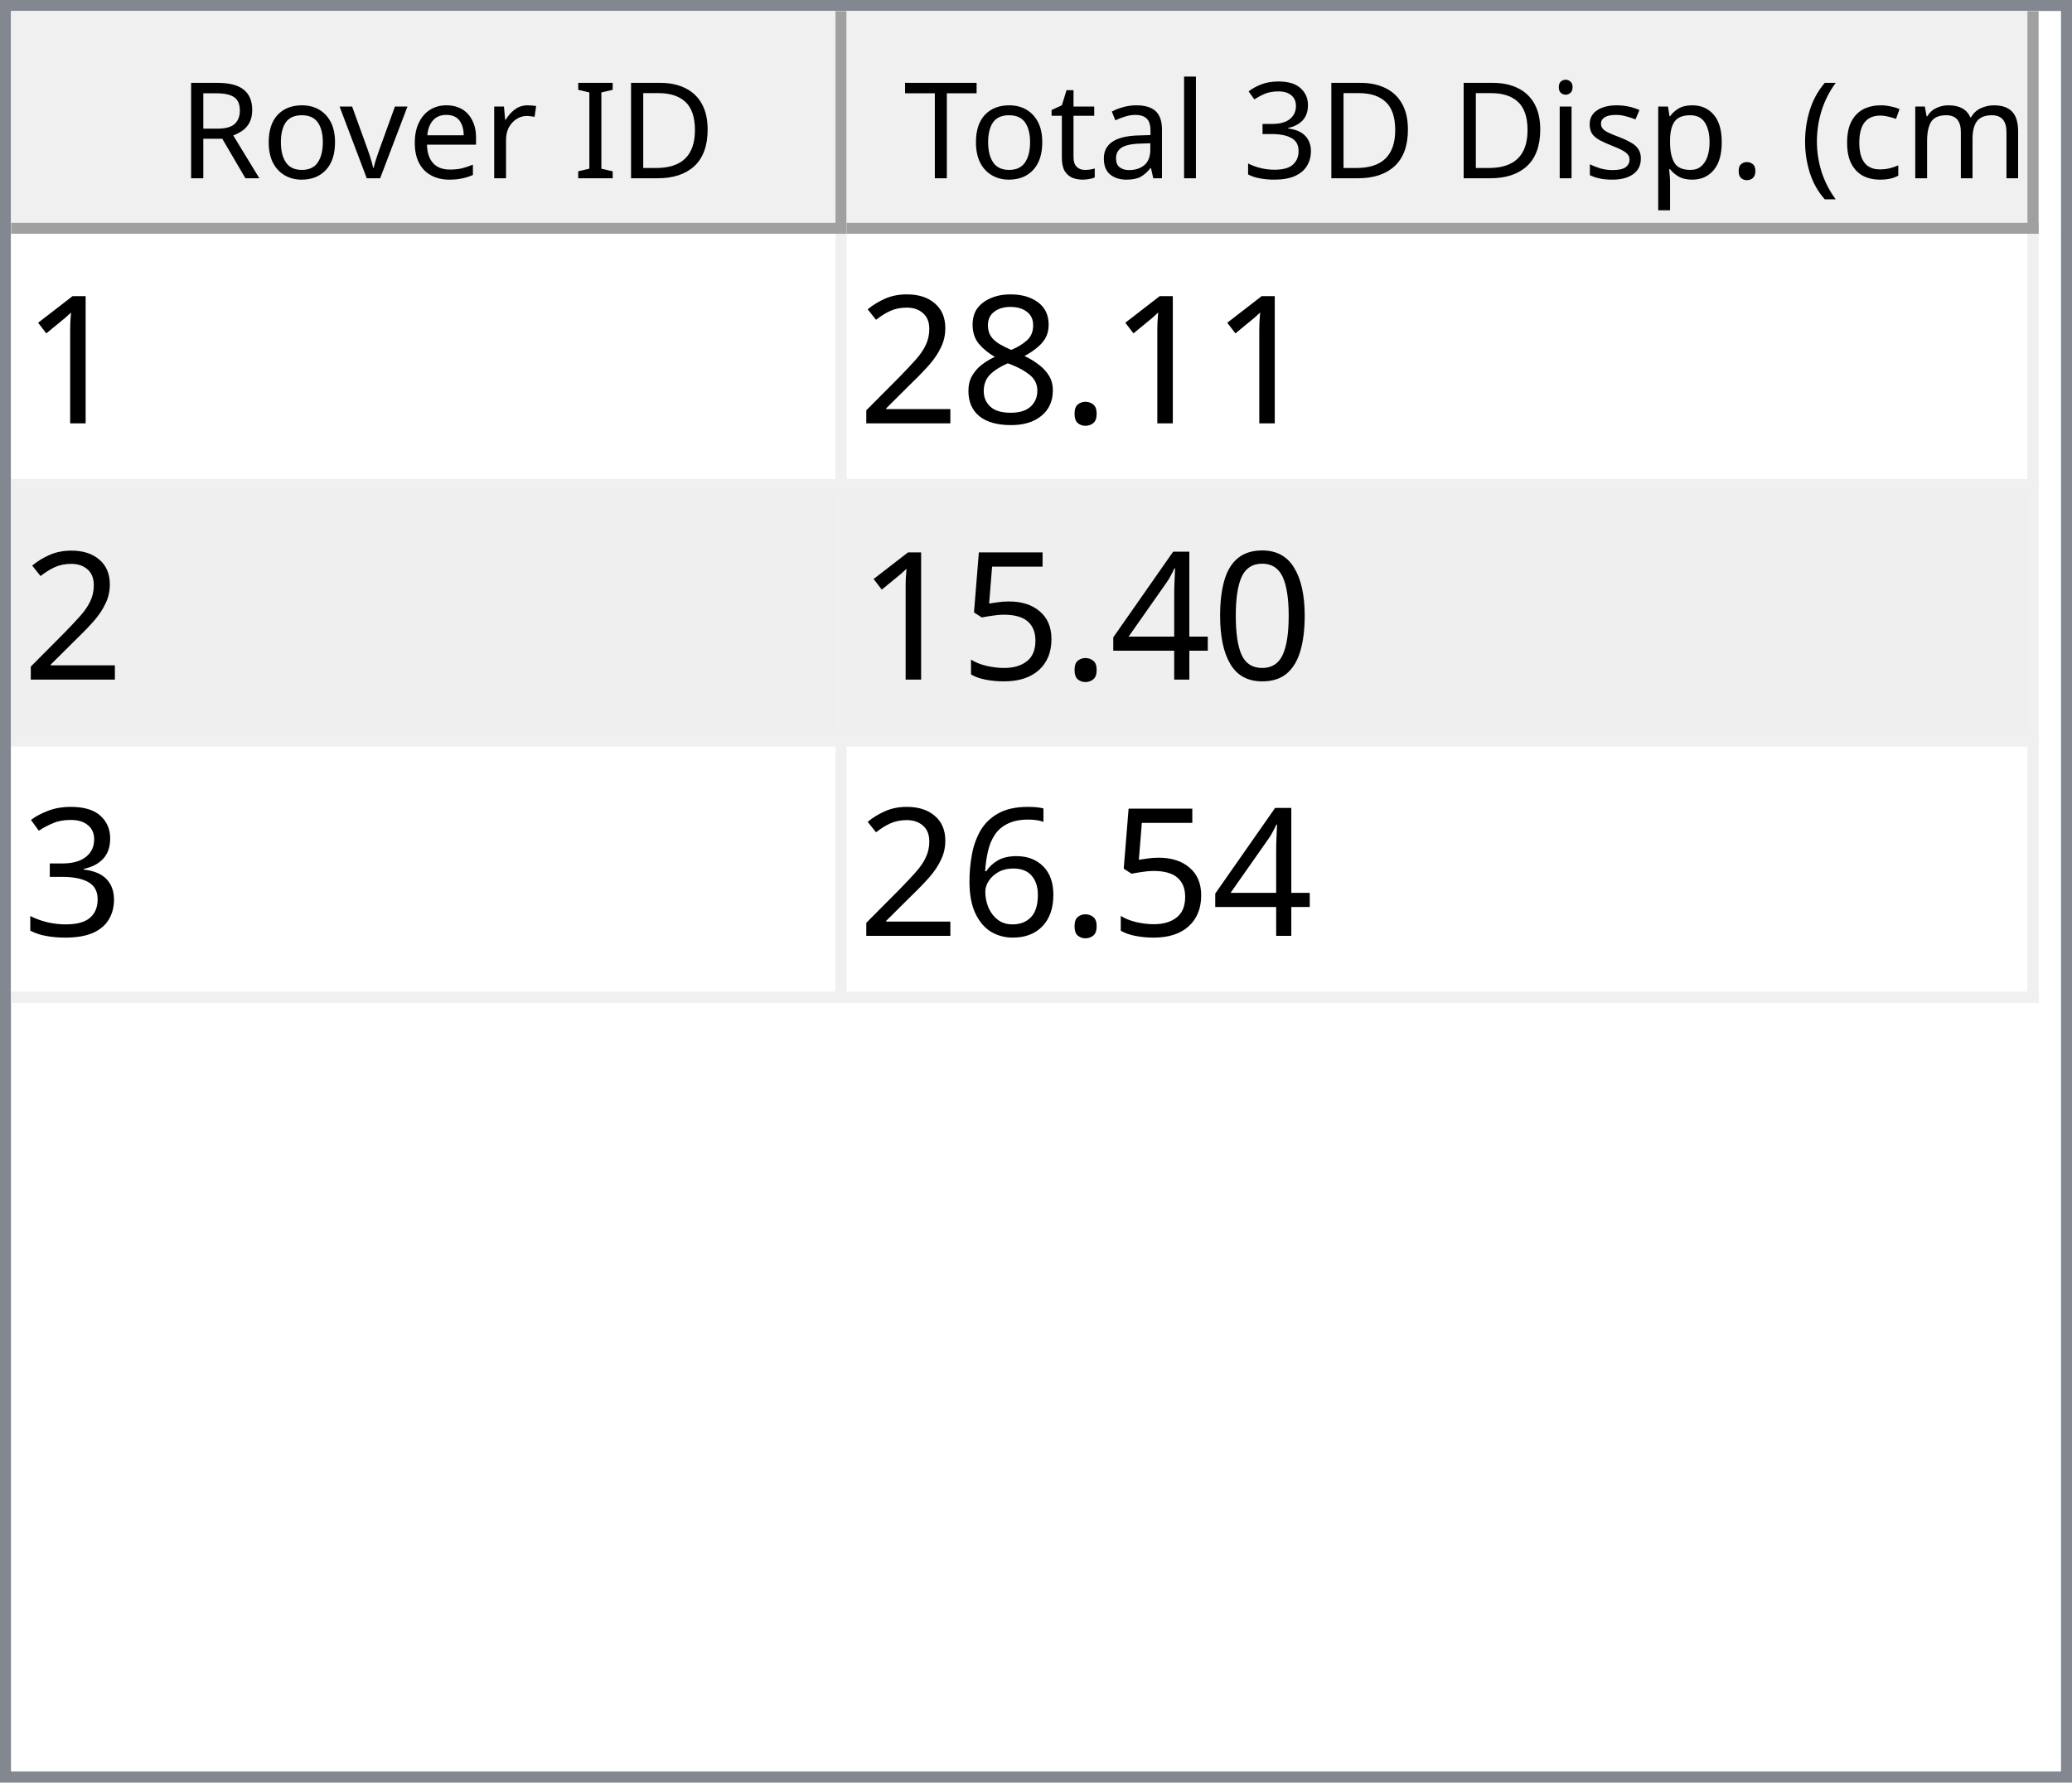
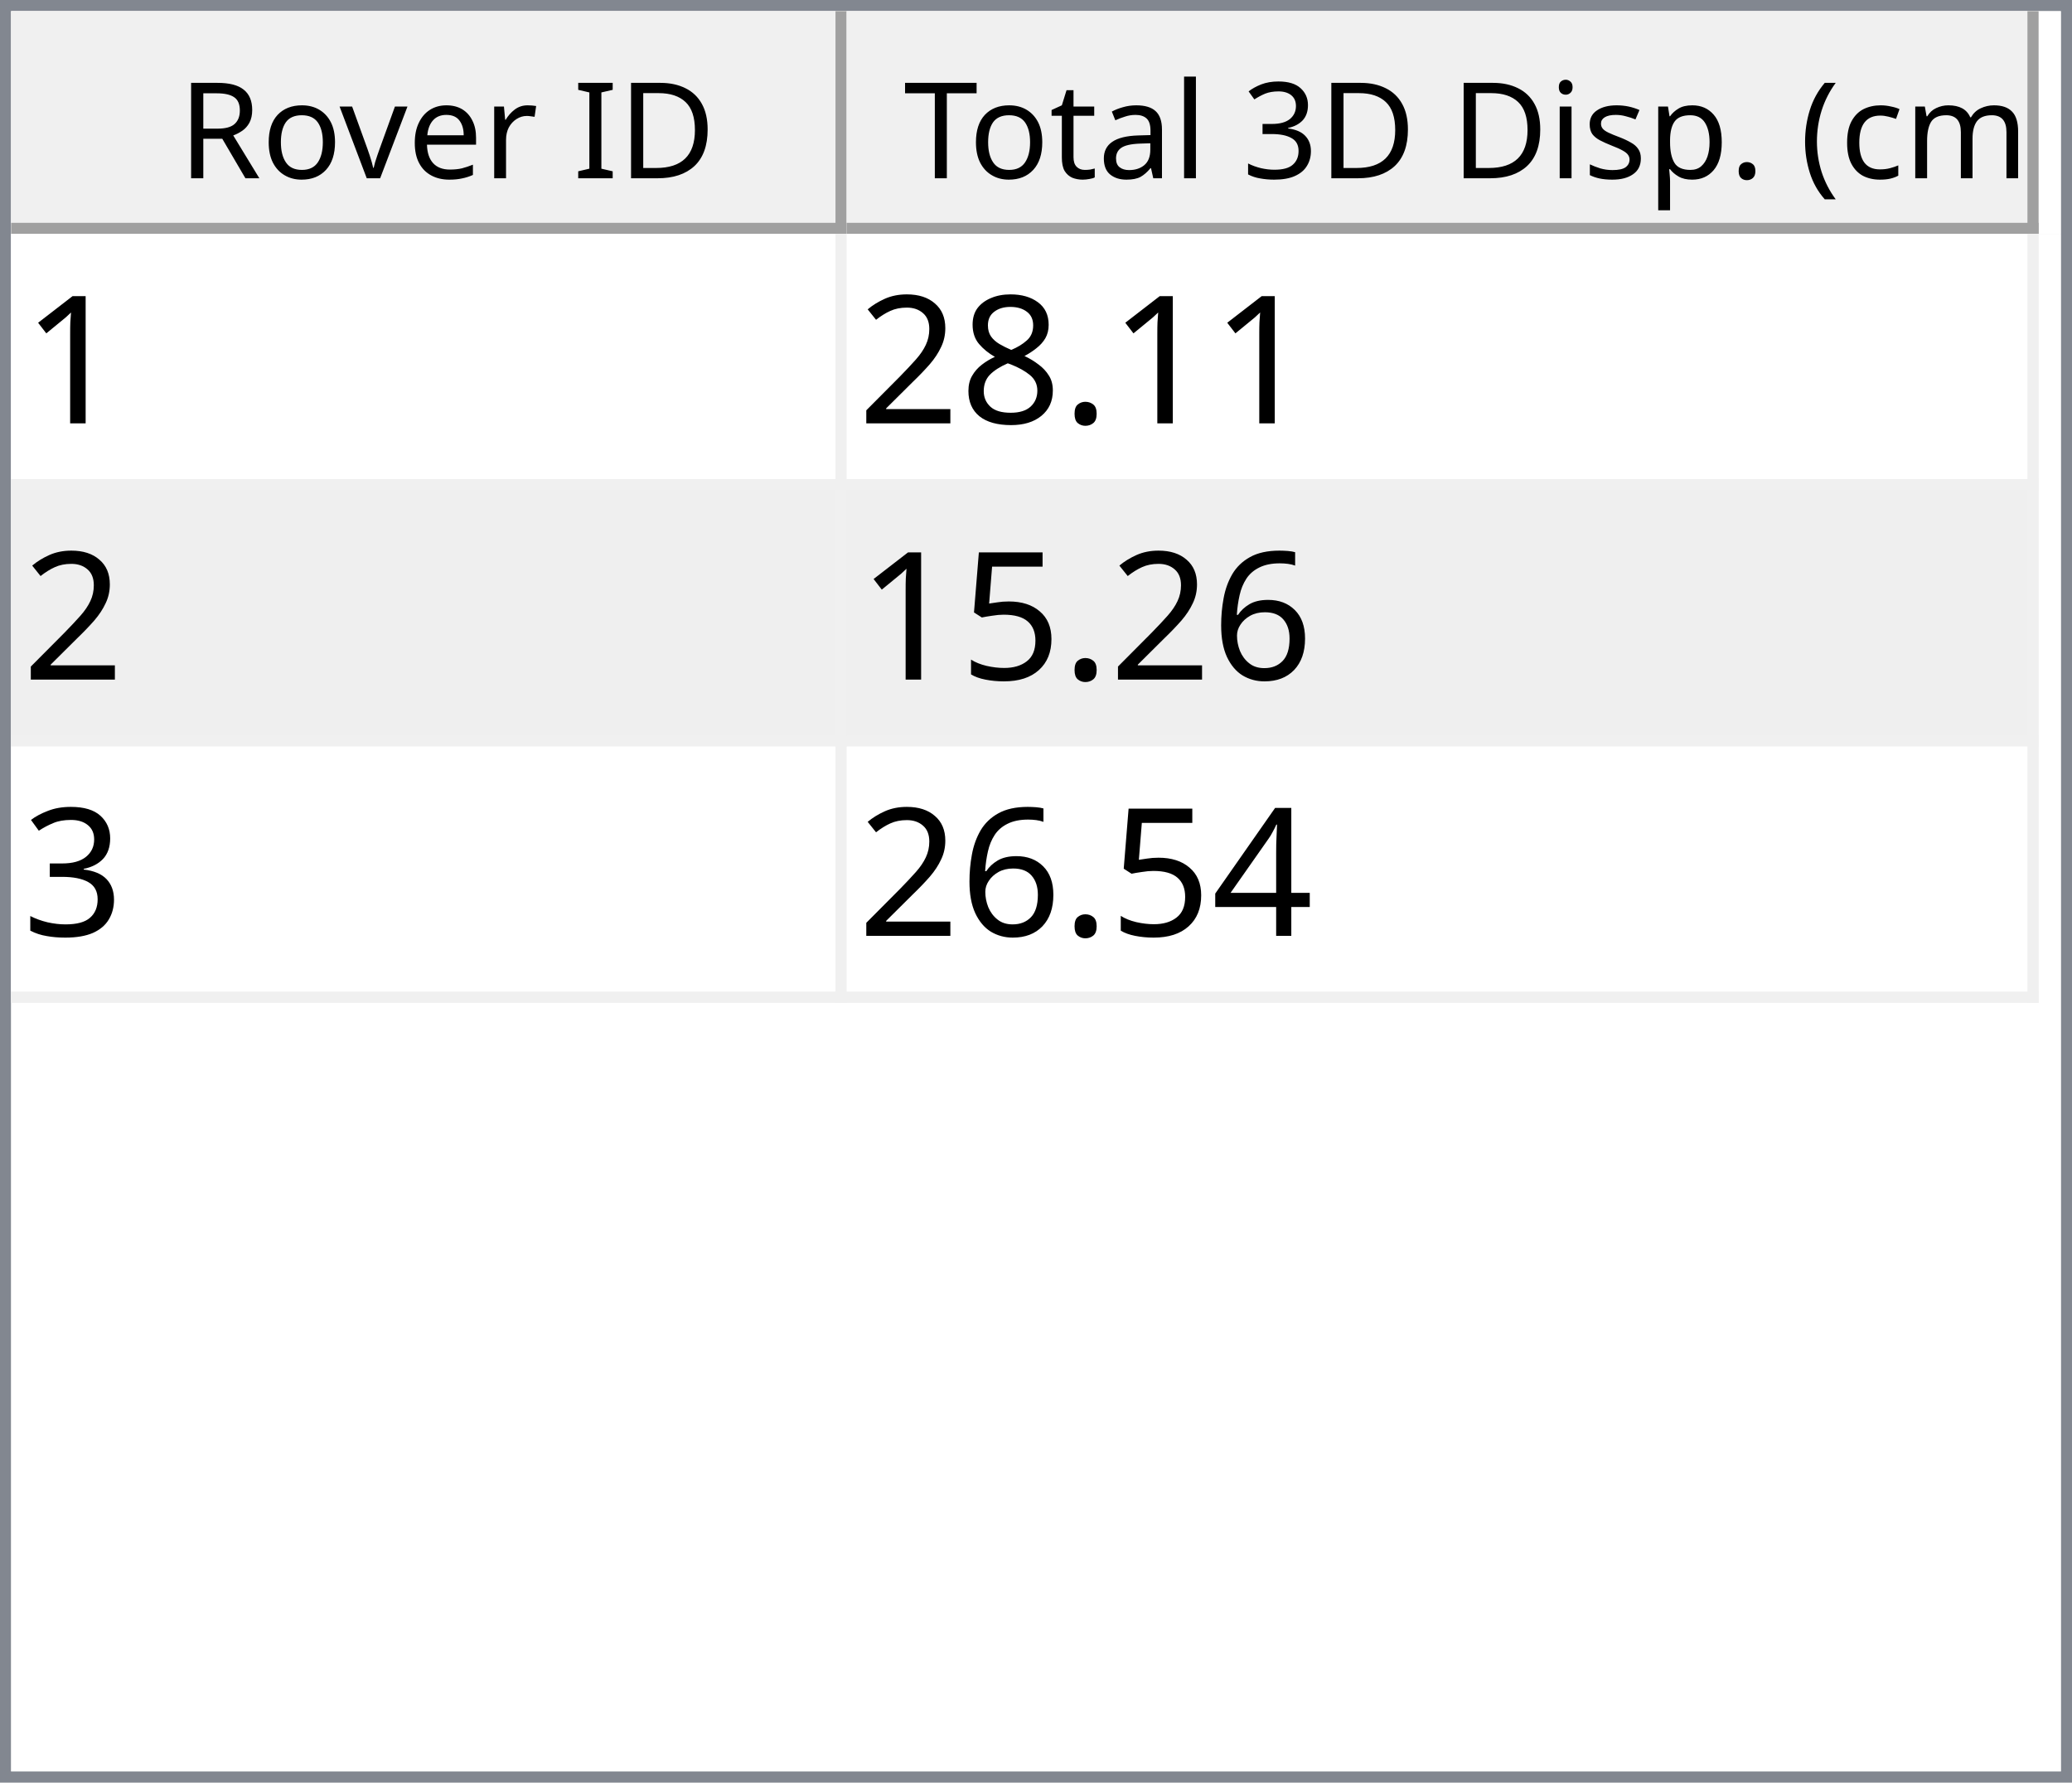
<svg xmlns="http://www.w3.org/2000/svg" style="fill-opacity:1; color-rendering:auto; color-interpolation:auto; text-rendering:auto; stroke:black; stroke-linecap:square; stroke-miterlimit:10; shape-rendering:auto; stroke-opacity:1; fill:black; stroke-dasharray:none; font-weight:normal; stroke-width:1; font-family:'Dialog'; font-style:normal; stroke-linejoin:miter; font-size:12px; stroke-dashoffset:0; image-rendering:auto;" width="186" height="160">
  <defs id="genericDefs" />
  <g>
    <defs id="defs1">
      <clipPath clipPathUnits="userSpaceOnUse" id="clipPath1">
        <path d="M0 0 L186 0 L186 160 L0 160 L0 0 Z" />
      </clipPath>
      <clipPath clipPathUnits="userSpaceOnUse" id="clipPath2">
        <path d="M0 0 L0 160 L186 160 L186 0 Z" />
      </clipPath>
      <clipPath clipPathUnits="userSpaceOnUse" id="clipPath3">
        <path d="M0 0 L0 20 L184 20 L184 0 Z" />
      </clipPath>
      <clipPath clipPathUnits="userSpaceOnUse" id="clipPath4">
        <path d="M0 0 L0 20 L75 20 L75 0 Z" />
      </clipPath>
      <clipPath clipPathUnits="userSpaceOnUse" id="clipPath5">
        <path d="M1 1 L1 19 L74 19 L74 1 Z" />
      </clipPath>
      <clipPath clipPathUnits="userSpaceOnUse" id="clipPath6">
        <path d="M0 0 L0 18 L73 18 L73 0 Z" />
      </clipPath>
      <clipPath clipPathUnits="userSpaceOnUse" id="clipPath7">
        <path d="M-0.5 -0.5 L-0.5 19.5 L74.5 19.5 L74.5 -0.5 Z" />
      </clipPath>
      <clipPath clipPathUnits="userSpaceOnUse" id="clipPath8">
        <path d="M0 0 L0 20 L107 20 L107 0 Z" />
      </clipPath>
      <clipPath clipPathUnits="userSpaceOnUse" id="clipPath9">
        <path d="M1 1 L1 19 L106 19 L106 1 Z" />
      </clipPath>
      <clipPath clipPathUnits="userSpaceOnUse" id="clipPath10">
        <path d="M0 0 L0 18 L105 18 L105 0 Z" />
      </clipPath>
      <clipPath clipPathUnits="userSpaceOnUse" id="clipPath11">
        <path d="M-0.5 -0.5 L-0.5 19.5 L106.5 19.5 L106.5 -0.5 Z" />
      </clipPath>
      <clipPath clipPathUnits="userSpaceOnUse" id="clipPath12">
        <path d="M0 0 L0 138 L184 138 L184 0 Z" />
      </clipPath>
      <clipPath clipPathUnits="userSpaceOnUse" id="clipPath13">
        <path d="M0 0 L0 69 L182 69 L182 0 Z" />
      </clipPath>
      <clipPath clipPathUnits="userSpaceOnUse" id="clipPath14">
        <path d="M-0.5 -0.5 L-0.5 68.5 L181.5 68.5 L181.5 -0.5 Z" />
      </clipPath>
      <clipPath clipPathUnits="userSpaceOnUse" id="clipPath15">
        <path d="M0 0 L0 22 L74 22 L74 0 Z" />
      </clipPath>
      <clipPath clipPathUnits="userSpaceOnUse" id="clipPath16">
        <path d="M0 0 L0 22 L106 22 L106 0 Z" />
      </clipPath>
      <font horiz-adv-x="64.551" id="font1">
        <font-face ascent="107.91" descent="25.098" units-per-em="100" style="font-style:normal; font-family:Segoe UI; font-weight:normal;" />
        <missing-glyph horiz-adv-x="64.551" d="M8.109 0 L8.109 68.266 L56.453 68.266 L56.453 0 L8.109 0 ZM15.328 7.234 L49.219 7.234 L49.219 61.031 L15.328 61.031 L15.328 7.234 Z" />
        <glyph unicode="D" horiz-adv-x="70.117" d="M9.188 0 L9.188 70.016 L28.516 70.016 Q65.531 70.016 65.531 35.891 Q65.531 19.672 55.25 9.836 Q44.969 0 27.734 0 L9.188 0 ZM17.391 62.594 L17.391 7.422 L27.828 7.422 Q41.609 7.422 49.273 14.797 Q56.938 22.172 56.938 35.688 Q56.938 62.594 28.328 62.594 L17.391 62.594 Z" />
        <glyph unicode="I" horiz-adv-x="26.611" d="M17.391 0 L9.188 0 L9.188 70.016 L17.391 70.016 L17.391 0 Z" />
        <glyph unicode=" " horiz-adv-x="27.393" d="" />
        <glyph unicode="r" horiz-adv-x="34.766" d="M34.188 41.891 Q32.078 43.5 28.125 43.5 Q23 43.5 19.555 38.672 Q16.109 33.844 16.109 25.484 L16.109 0 L8.109 0 L8.109 50 L16.109 50 L16.109 39.703 L16.312 39.703 Q18.016 44.969 21.531 47.922 Q25.047 50.875 29.391 50.875 Q32.516 50.875 34.188 50.203 L34.188 41.891 Z" />
        <glyph unicode="e" horiz-adv-x="52.295" d="M48.297 23 L12.984 23 Q13.188 14.656 17.484 10.109 Q21.781 5.562 29.297 5.562 Q37.75 5.562 44.828 11.141 L44.828 3.609 Q38.234 -1.172 27.391 -1.172 Q16.797 -1.172 10.742 5.641 Q4.688 12.453 4.688 24.812 Q4.688 36.469 11.305 43.82 Q17.922 51.172 27.734 51.172 Q37.547 51.172 42.922 44.828 Q48.297 38.484 48.297 27.203 L48.297 23 ZM40.094 29.781 Q40.047 36.719 36.75 40.578 Q33.453 44.438 27.594 44.438 Q21.922 44.438 17.969 40.383 Q14.016 36.328 13.094 29.781 L40.094 29.781 Z" />
        <glyph unicode="v" horiz-adv-x="47.9" d="M47.406 50 L27.484 0 L19.625 0 L0.688 50 L9.469 50 L22.172 13.672 Q23.578 9.672 23.922 6.688 L24.125 6.688 Q24.609 10.453 25.688 13.484 L38.969 50 L47.406 50 Z" />
        <glyph unicode="o" horiz-adv-x="58.594" d="M29 -1.172 Q17.922 -1.172 11.305 5.836 Q4.688 12.844 4.688 24.422 Q4.688 37.016 11.57 44.094 Q18.453 51.172 30.172 51.172 Q41.359 51.172 47.633 44.289 Q53.906 37.406 53.906 25.203 Q53.906 13.234 47.141 6.031 Q40.375 -1.172 29 -1.172 ZM29.594 44.438 Q21.875 44.438 17.383 39.188 Q12.891 33.938 12.891 24.703 Q12.891 15.828 17.43 10.695 Q21.969 5.562 29.594 5.562 Q37.359 5.562 41.531 10.594 Q45.703 15.625 45.703 24.906 Q45.703 34.281 41.531 39.359 Q37.359 44.438 29.594 44.438 Z" />
        <glyph unicode="R" horiz-adv-x="59.814" d="M59.375 0 L49.609 0 L37.891 19.625 Q36.281 22.359 34.766 24.289 Q33.25 26.219 31.664 27.438 Q30.078 28.656 28.25 29.219 Q26.422 29.781 24.125 29.781 L17.391 29.781 L17.391 0 L9.188 0 L9.188 70.016 L30.078 70.016 Q34.672 70.016 38.555 68.867 Q42.438 67.719 45.289 65.375 Q48.141 63.031 49.758 59.547 Q51.375 56.062 51.375 51.375 Q51.375 47.703 50.273 44.656 Q49.172 41.609 47.148 39.211 Q45.125 36.812 42.266 35.133 Q39.406 33.453 35.844 32.516 L35.844 32.328 Q37.594 31.547 38.891 30.547 Q40.188 29.547 41.359 28.18 Q42.531 26.812 43.68 25.078 Q44.828 23.344 46.234 21.047 L59.375 0 ZM17.391 62.594 L17.391 37.203 L28.516 37.203 Q31.594 37.203 34.203 38.133 Q36.812 39.062 38.719 40.797 Q40.625 42.531 41.703 45.047 Q42.781 47.562 42.781 50.688 Q42.781 56.297 39.141 59.445 Q35.5 62.594 28.609 62.594 L17.391 62.594 Z" />
        <glyph unicode=")" horiz-adv-x="30.176" d="M8.297 -15.922 L1.172 -15.922 Q16.406 2.344 16.406 26.812 Q16.406 51.469 1.078 70.016 L8.297 70.016 Q23.531 52.156 23.531 26.703 Q23.531 1.375 8.297 -15.922 Z" />
        <glyph unicode="m" horiz-adv-x="86.133" d="M79.109 0 L71.094 0 L71.094 28.719 Q71.094 37.016 68.531 40.727 Q65.969 44.438 59.906 44.438 Q54.781 44.438 51.195 39.75 Q47.609 35.062 47.609 28.516 L47.609 0 L39.594 0 L39.594 29.688 Q39.594 44.438 28.219 44.438 Q22.953 44.438 19.531 40.016 Q16.109 35.594 16.109 28.516 L16.109 0 L8.109 0 L8.109 50 L16.109 50 L16.109 42.094 L16.312 42.094 Q21.625 51.172 31.844 51.172 Q36.969 51.172 40.773 48.312 Q44.578 45.453 46 40.828 Q51.562 51.172 62.594 51.172 Q79.109 51.172 79.109 30.812 L79.109 0 Z" />
        <glyph unicode="c" horiz-adv-x="46.191" d="M42.188 2.297 Q36.422 -1.172 28.516 -1.172 Q17.828 -1.172 11.258 5.789 Q4.688 12.75 4.688 23.828 Q4.688 36.188 11.766 43.68 Q18.844 51.172 30.672 51.172 Q37.25 51.172 42.281 48.734 L42.281 40.531 Q36.719 44.438 30.375 44.438 Q22.703 44.438 17.797 38.945 Q12.891 33.453 12.891 24.516 Q12.891 15.719 17.508 10.641 Q22.125 5.562 29.891 5.562 Q36.422 5.562 42.188 9.906 L42.188 2.297 Z" />
        <glyph unicode="(" horiz-adv-x="30.176" d="M29.109 -15.922 L21.969 -15.922 Q6.844 1.375 6.844 26.703 Q6.844 52.156 21.969 70.016 L29.203 70.016 Q13.875 51.469 13.875 26.812 Q13.875 2.344 29.109 -15.922 Z" />
        <glyph unicode="." horiz-adv-x="21.68" d="M10.891 -1.078 Q8.641 -1.078 7.055 0.539 Q5.469 2.156 5.469 4.391 Q5.469 6.641 7.055 8.273 Q8.641 9.906 10.891 9.906 Q13.188 9.906 14.797 8.273 Q16.406 6.641 16.406 4.391 Q16.406 2.156 14.797 0.539 Q13.188 -1.078 10.891 -1.078 Z" />
        <glyph unicode="p" horiz-adv-x="58.789" d="M16.312 7.234 L16.109 7.234 L16.109 -23 L8.109 -23 L8.109 50 L16.109 50 L16.109 41.219 L16.312 41.219 Q22.219 51.172 33.594 51.172 Q43.266 51.172 48.688 44.461 Q54.109 37.75 54.109 26.469 Q54.109 13.922 48 6.375 Q41.891 -1.172 31.297 -1.172 Q21.578 -1.172 16.312 7.234 ZM16.109 27.391 L16.109 20.406 Q16.109 14.203 20.141 9.883 Q24.172 5.562 30.375 5.562 Q37.641 5.562 41.773 11.133 Q45.906 16.703 45.906 26.609 Q45.906 34.969 42.047 39.703 Q38.188 44.438 31.594 44.438 Q24.609 44.438 20.359 39.578 Q16.109 34.719 16.109 27.391 Z" />
        <glyph unicode="s" horiz-adv-x="42.432" d="M5.078 1.812 L5.078 10.406 Q11.625 5.562 19.484 5.562 Q30.031 5.562 30.031 12.594 Q30.031 14.594 29.125 15.992 Q28.219 17.391 26.68 18.461 Q25.141 19.531 23.07 20.383 Q21 21.234 18.609 22.172 Q15.281 23.484 12.766 24.828 Q10.25 26.172 8.57 27.859 Q6.891 29.547 6.031 31.695 Q5.172 33.844 5.172 36.719 Q5.172 40.234 6.789 42.945 Q8.406 45.656 11.086 47.484 Q13.766 49.312 17.211 50.242 Q20.656 51.172 24.312 51.172 Q30.812 51.172 35.938 48.922 L35.938 40.828 Q30.422 44.438 23.25 44.438 Q21 44.438 19.195 43.922 Q17.391 43.406 16.094 42.477 Q14.797 41.547 14.086 40.258 Q13.375 38.969 13.375 37.406 Q13.375 35.453 14.086 34.133 Q14.797 32.812 16.164 31.789 Q17.531 30.766 19.484 29.938 Q21.438 29.109 23.922 28.125 Q27.25 26.859 29.883 25.516 Q32.516 24.172 34.375 22.484 Q36.234 20.797 37.234 18.602 Q38.234 16.406 38.234 13.375 Q38.234 9.672 36.602 6.938 Q34.969 4.203 32.234 2.398 Q29.5 0.594 25.93 -0.289 Q22.359 -1.172 18.453 -1.172 Q10.75 -1.172 5.078 1.812 Z" />
        <glyph unicode="i" horiz-adv-x="24.219" d="M12.203 62.703 Q10.062 62.703 8.547 64.164 Q7.031 65.625 7.031 67.875 Q7.031 70.125 8.547 71.609 Q10.062 73.094 12.203 73.094 Q14.406 73.094 15.945 71.609 Q17.484 70.125 17.484 67.875 Q17.484 65.719 15.945 64.211 Q14.406 62.703 12.203 62.703 ZM16.109 0 L8.109 0 L8.109 50 L16.109 50 L16.109 0 Z" />
        <glyph unicode="3" horiz-adv-x="53.906" d="M46.531 19.828 Q46.531 15.094 44.75 11.211 Q42.969 7.328 39.719 4.57 Q36.469 1.812 31.93 0.297 Q27.391 -1.219 21.922 -1.219 Q11.922 -1.219 6 2.594 L6 11.188 Q13.094 5.609 22.219 5.609 Q25.875 5.609 28.828 6.539 Q31.781 7.469 33.906 9.227 Q36.031 10.984 37.18 13.477 Q38.328 15.969 38.328 19.094 Q38.328 32.812 18.797 32.812 L12.984 32.812 L12.984 39.594 L18.5 39.594 Q35.797 39.594 35.797 52.484 Q35.797 64.406 22.609 64.406 Q15.188 64.406 8.688 59.422 L8.688 67.188 Q15.375 71.188 24.609 71.188 Q29 71.188 32.57 69.969 Q36.141 68.75 38.68 66.555 Q41.219 64.359 42.609 61.281 Q44 58.203 44 54.5 Q44 40.672 30.031 36.719 L30.031 36.531 Q33.594 36.141 36.625 34.797 Q39.656 33.453 41.852 31.305 Q44.047 29.156 45.289 26.25 Q46.531 23.344 46.531 19.828 Z" />
        <glyph unicode="l" horiz-adv-x="24.219" d="M16.109 0 L8.109 0 L8.109 74.031 L16.109 74.031 L16.109 0 Z" />
        <glyph unicode="a" horiz-adv-x="50.879" d="M43.891 0 L35.891 0 L35.891 7.812 L35.688 7.812 Q30.469 -1.172 20.312 -1.172 Q12.844 -1.172 8.617 2.781 Q4.391 6.734 4.391 13.281 Q4.391 27.297 20.906 29.594 L35.891 31.688 Q35.891 44.438 25.594 44.438 Q16.547 44.438 9.281 38.281 L9.281 46.484 Q16.656 51.172 26.266 51.172 Q43.891 51.172 43.891 32.516 L43.891 0 ZM35.891 25.297 L23.828 23.641 Q18.266 22.859 15.43 20.875 Q12.594 18.891 12.594 13.875 Q12.594 10.203 15.211 7.883 Q17.828 5.562 22.172 5.562 Q28.125 5.562 32.008 9.742 Q35.891 13.922 35.891 20.312 L35.891 25.297 Z" />
        <glyph unicode="t" horiz-adv-x="33.887" d="M31.297 0.484 Q28.469 -1.078 23.828 -1.078 Q10.688 -1.078 10.688 13.578 L10.688 43.172 L2.094 43.172 L2.094 50 L10.688 50 L10.688 62.203 L18.703 64.797 L18.703 50 L31.297 50 L31.297 43.172 L18.703 43.172 L18.703 14.984 Q18.703 9.969 20.414 7.82 Q22.125 5.672 26.078 5.672 Q29.109 5.672 31.297 7.328 L31.297 0.484 Z" />
        <glyph unicode="T" horiz-adv-x="52.393" d="M50.594 62.594 L30.375 62.594 L30.375 0 L22.172 0 L22.172 62.594 L2 62.594 L2 70.016 L50.594 70.016 L50.594 62.594 Z" />
      </font>
      <font horiz-adv-x="75.0" id="font2">
        <font-face ascent="100.537" descent="21.973" units-per-em="100" style="font-style:normal; font-family:sans-serif; font-weight:normal;" />
        <missing-glyph horiz-adv-x="75.0" d="M12.5 0 L12.5 62.5 L62.5 62.5 L62.5 0 L12.5 0 ZM14.062 1.562 L60.938 1.562 L60.938 60.938 L14.062 60.938 L14.062 1.562 Z" />
        <glyph unicode="1" horiz-adv-x="55.615" d="M37.25 0 L28.469 0 L28.469 56 Q25.297 52.984 20.141 49.953 Q14.984 46.922 10.891 45.406 L10.891 53.906 Q18.266 57.375 23.781 62.305 Q29.297 67.234 31.594 71.875 L37.25 71.875 L37.25 0 Z" />
        <glyph unicode="." horiz-adv-x="27.783" d="M9.078 0 L9.078 10.016 L19.094 10.016 L19.094 0 L9.078 0 Z" />
        <glyph unicode="8" horiz-adv-x="55.615" d="M17.672 38.812 Q12.203 40.828 9.57 44.539 Q6.938 48.25 6.938 53.422 Q6.938 61.234 12.555 66.555 Q18.172 71.875 27.484 71.875 Q36.859 71.875 42.578 66.43 Q48.297 60.984 48.297 53.172 Q48.297 48.188 45.68 44.508 Q43.062 40.828 37.75 38.812 Q44.344 36.672 47.781 31.883 Q51.219 27.094 51.219 20.453 Q51.219 11.281 44.727 5.031 Q38.234 -1.219 27.641 -1.219 Q17.047 -1.219 10.547 5.055 Q4.047 11.328 4.047 20.703 Q4.047 27.688 7.594 32.398 Q11.141 37.109 17.672 38.812 ZM15.922 53.719 Q15.922 48.641 19.195 45.414 Q22.469 42.188 27.688 42.188 Q32.766 42.188 36.016 45.383 Q39.266 48.578 39.266 53.219 Q39.266 58.062 35.914 61.359 Q32.562 64.656 27.594 64.656 Q22.562 64.656 19.242 61.43 Q15.922 58.203 15.922 53.719 ZM13.094 20.656 Q13.094 16.891 14.875 13.375 Q16.656 9.859 20.172 7.93 Q23.688 6 27.734 6 Q34.031 6 38.133 10.055 Q42.234 14.109 42.234 20.359 Q42.234 26.703 38.016 30.859 Q33.797 35.016 27.438 35.016 Q21.234 35.016 17.164 30.914 Q13.094 26.812 13.094 20.656 Z" />
        <glyph unicode="2" horiz-adv-x="55.615" d="M50.344 8.453 L50.344 0 L3.031 0 Q2.938 3.172 4.047 6.109 Q5.859 10.938 9.836 15.625 Q13.812 20.312 21.344 26.469 Q33.016 36.031 37.117 41.625 Q41.219 47.219 41.219 52.203 Q41.219 57.422 37.477 61.008 Q33.734 64.594 27.734 64.594 Q21.391 64.594 17.578 60.789 Q13.766 56.984 13.719 50.25 L4.688 51.172 Q5.609 61.281 11.664 66.578 Q17.719 71.875 27.938 71.875 Q38.234 71.875 44.242 66.164 Q50.25 60.453 50.25 52 Q50.25 47.703 48.492 43.555 Q46.734 39.406 42.656 34.812 Q38.578 30.219 29.109 22.219 Q21.188 15.578 18.945 13.211 Q16.703 10.844 15.234 8.453 L50.344 8.453 Z" />
-         <glyph unicode="0" horiz-adv-x="55.615" d="M4.156 35.297 Q4.156 48 6.766 55.742 Q9.375 63.484 14.523 67.68 Q19.672 71.875 27.484 71.875 Q33.25 71.875 37.594 69.555 Q41.938 67.234 44.773 62.867 Q47.609 58.5 49.219 52.227 Q50.828 45.953 50.828 35.297 Q50.828 22.703 48.242 14.969 Q45.656 7.234 40.508 3.008 Q35.359 -1.219 27.484 -1.219 Q17.141 -1.219 11.234 6.203 Q4.156 15.141 4.156 35.297 ZM13.188 35.297 Q13.188 17.672 17.312 11.836 Q21.438 6 27.484 6 Q33.547 6 37.672 11.859 Q41.797 17.719 41.797 35.297 Q41.797 52.984 37.672 58.789 Q33.547 64.594 27.391 64.594 Q21.344 64.594 17.719 59.469 Q13.188 52.938 13.188 35.297 Z" />
-         <glyph unicode="4" horiz-adv-x="55.615" d="M32.328 0 L32.328 17.141 L1.266 17.141 L1.266 25.203 L33.938 71.578 L41.109 71.578 L41.109 25.203 L50.781 25.203 L50.781 17.141 L41.109 17.141 L41.109 0 L32.328 0 ZM32.328 25.203 L32.328 57.469 L9.906 25.203 L32.328 25.203 Z" />
+         <glyph unicode="6" horiz-adv-x="55.615" d="M49.75 54.047 L41.016 53.375 Q39.844 58.547 37.703 60.891 Q34.125 64.656 28.906 64.656 Q24.703 64.656 21.531 62.312 Q17.391 59.281 14.992 53.469 Q12.594 47.656 12.5 36.922 Q15.672 41.75 20.266 44.094 Q24.859 46.438 29.891 46.438 Q38.672 46.438 44.852 39.969 Q51.031 33.5 51.031 23.25 Q51.031 16.5 48.125 10.719 Q45.219 4.938 40.141 1.859 Q35.062 -1.219 28.609 -1.219 Q17.625 -1.219 10.695 6.859 Q3.766 14.938 3.766 33.5 Q3.766 54.25 11.422 63.672 Q18.109 71.875 29.438 71.875 Q37.891 71.875 43.289 67.141 Q48.688 62.406 49.75 54.047 ZM13.875 23.188 Q13.875 18.656 15.797 14.508 Q17.719 10.359 21.188 8.18 Q24.656 6 28.469 6 Q34.031 6 38.039 10.492 Q42.047 14.984 42.047 22.703 Q42.047 30.125 38.086 34.398 Q34.125 38.672 28.125 38.672 Q22.172 38.672 18.023 34.398 Q13.875 30.125 13.875 23.188 Z" />
        <glyph unicode="5" horiz-adv-x="55.615" d="M4.156 18.75 L13.375 19.531 Q14.406 12.797 18.141 9.398 Q21.875 6 27.156 6 Q33.5 6 37.891 10.789 Q42.281 15.578 42.281 23.484 Q42.281 31 38.062 35.352 Q33.844 39.703 27 39.703 Q22.75 39.703 19.336 37.773 Q15.922 35.844 13.969 32.766 L5.719 33.844 L12.641 70.609 L48.25 70.609 L48.25 62.203 L19.672 62.203 L15.828 42.969 Q22.266 47.469 29.344 47.469 Q38.719 47.469 45.164 40.969 Q51.609 34.469 51.609 24.266 Q51.609 14.547 45.953 7.469 Q39.062 -1.219 27.156 -1.219 Q17.391 -1.219 11.211 4.25 Q5.031 9.719 4.156 18.75 Z" />
        <glyph unicode="3" horiz-adv-x="55.615" d="M4.203 18.891 L12.984 20.062 Q14.5 12.594 18.141 9.297 Q21.781 6 27 6 Q33.203 6 37.477 10.297 Q41.75 14.594 41.75 20.953 Q41.75 27 37.797 30.93 Q33.844 34.859 27.734 34.859 Q25.25 34.859 21.531 33.891 L22.516 41.609 Q23.391 41.5 23.922 41.5 Q29.547 41.5 34.039 44.43 Q38.531 47.359 38.531 53.469 Q38.531 58.297 35.258 61.477 Q31.984 64.656 26.812 64.656 Q21.688 64.656 18.266 61.43 Q14.844 58.203 13.875 51.766 L5.078 53.328 Q6.688 62.156 12.398 67.016 Q18.109 71.875 26.609 71.875 Q32.469 71.875 37.398 69.359 Q42.328 66.844 44.945 62.5 Q47.562 58.156 47.562 53.266 Q47.562 48.641 45.07 44.828 Q42.578 41.016 37.703 38.766 Q44.047 37.312 47.562 32.695 Q51.078 28.078 51.078 21.141 Q51.078 11.766 44.242 5.25 Q37.406 -1.266 26.953 -1.266 Q17.531 -1.266 11.305 4.352 Q5.078 9.969 4.203 18.891 Z" />
-         <glyph unicode="6" horiz-adv-x="55.615" d="M49.75 54.047 L41.016 53.375 Q39.844 58.547 37.703 60.891 Q34.125 64.656 28.906 64.656 Q24.703 64.656 21.531 62.312 Q17.391 59.281 14.992 53.469 Q12.594 47.656 12.5 36.922 Q15.672 41.75 20.266 44.094 Q24.859 46.438 29.891 46.438 Q38.672 46.438 44.852 39.969 Q51.031 33.5 51.031 23.25 Q51.031 16.5 48.125 10.719 Q45.219 4.938 40.141 1.859 Q35.062 -1.219 28.609 -1.219 Q17.625 -1.219 10.695 6.859 Q3.766 14.938 3.766 33.5 Q3.766 54.25 11.422 63.672 Q18.109 71.875 29.438 71.875 Q37.891 71.875 43.289 67.141 Q48.688 62.406 49.75 54.047 ZM13.875 23.188 Q13.875 18.656 15.797 14.508 Q17.719 10.359 21.188 8.18 Q24.656 6 28.469 6 Q34.031 6 38.039 10.492 Q42.047 14.984 42.047 22.703 Q42.047 30.125 38.086 34.398 Q34.125 38.672 28.125 38.672 Q22.172 38.672 18.023 34.398 Q13.875 30.125 13.875 23.188 Z" />
+         <glyph unicode="4" horiz-adv-x="55.615" d="M32.328 0 L32.328 17.141 L1.266 17.141 L1.266 25.203 L33.938 71.578 L41.109 71.578 L41.109 25.203 L50.781 25.203 L50.781 17.141 L41.109 17.141 L41.109 0 L32.328 0 ZM32.328 25.203 L32.328 57.469 L9.906 25.203 L32.328 25.203 Z" />
      </font>
    </defs>
    <g style="fill:white; stroke:white;">
      <rect x="0" y="0" width="186" style="clip-path:url(#clipPath1); stroke:none;" height="160" />
    </g>
    <g style="fill:white; text-rendering:optimizeSpeed; color-rendering:optimizeSpeed; image-rendering:optimizeSpeed; shape-rendering:crispEdges; stroke:white; color-interpolation:sRGB;">
      <rect x="0" width="186" height="160" y="0" style="stroke:none;" />
      <path style="stroke:none;" d="M0 160 L186 160 L186 0 L0 0 Z" />
    </g>
    <g style="fill:rgb(240,240,240); font-family:'Segoe UI'; stroke:rgb(240,240,240);">
      <rect x="0" y="0" width="186" style="clip-path:url(#clipPath2); stroke:none;" height="160" />
    </g>
    <g style="fill:rgb(130,135,144); font-family:'Segoe UI'; stroke:rgb(130,135,144);">
      <path d="M0 0 L186 0 L186 160 L0 160 L0 0 ZM1 1 L185 1 L185 159 L1 159 L1 1 Z" style="fill-rule:evenodd; clip-path:url(#clipPath2); stroke:none;" />
    </g>
    <g style="fill:white; font-family:'Segoe UI'; stroke:white;" transform="translate(1,1)">
      <rect x="0" y="0" width="184" style="clip-path:url(#clipPath3); stroke:none;" height="20" />
    </g>
    <g style="fill:rgb(240,240,240); font-family:'Segoe UI'; stroke:rgb(240,240,240);" transform="translate(1,1)">
      <rect x="0" y="0" width="75" style="clip-path:url(#clipPath4); stroke:none;" height="20" />
    </g>
    <g style="font-family:'Segoe UI';" transform="translate(2,2)">
      <text x="14" xml:space="preserve" y="14" style="clip-path:url(#clipPath6); stroke:none;">Rover ID</text>
    </g>
    <g style="fill:rgb(160,160,160); font-family:'Segoe UI'; stroke:rgb(160,160,160); stroke-linejoin:bevel;" transform="translate(1.5,1.5)">
      <line x1="74" x2="74" y1="0" style="fill:none; clip-path:url(#clipPath7);" y2="19" />
    </g>
    <g style="fill:rgb(160,160,160); font-family:'Segoe UI'; stroke:rgb(160,160,160); stroke-linejoin:bevel;" transform="matrix(1,0,0,1,1,1) translate(0.5,0.5)">
      <line x1="0" x2="74" y1="19" style="fill:none; clip-path:url(#clipPath7);" y2="19" />
    </g>
    <g style="fill:rgb(240,240,240); font-family:'Segoe UI'; stroke:rgb(240,240,240);" transform="translate(76,1)">
      <rect x="0" y="0" width="107" style="clip-path:url(#clipPath8); stroke:none;" height="20" />
    </g>
    <g style="font-family:'Segoe UI';" transform="translate(77,2)">
      <text x="1" xml:space="preserve" y="14" style="clip-path:url(#clipPath10); stroke:none;"> Total 3D Disp. (cm)</text>
    </g>
    <g style="fill:rgb(160,160,160); font-family:'Segoe UI'; stroke:rgb(160,160,160); stroke-linejoin:bevel;" transform="translate(76.5,1.5)">
      <line x1="106" x2="106" y1="0" style="fill:none; clip-path:url(#clipPath11);" y2="19" />
    </g>
    <g style="fill:rgb(160,160,160); font-family:'Segoe UI'; stroke:rgb(160,160,160); stroke-linejoin:bevel;" transform="matrix(1,0,0,1,76,1) translate(0.5,0.5)">
      <line x1="0" x2="106" y1="19" style="fill:none; clip-path:url(#clipPath11);" y2="19" />
    </g>
    <g style="fill:white; font-family:'Segoe UI'; stroke:white;" transform="translate(1,21)">
      <rect x="0" y="0" width="184" style="clip-path:url(#clipPath12); stroke:none;" height="138" />
    </g>
    <g style="fill:rgb(240,240,240); font-size:16px; font-family:sans-serif; stroke:rgb(240,240,240);" transform="translate(1,21)">
      <rect x="0" y="0" width="182" style="clip-path:url(#clipPath13); stroke:none;" height="69" />
      <line transform="translate(0.5,0.5)" x1="0" x2="181" y1="22" style="clip-path:url(#clipPath14); fill:none; stroke-linejoin:bevel;" y2="22" />
    </g>
    <g transform="matrix(1,0,0,1,1,21) translate(0.5,0.5)" style="fill:rgb(240,240,240); font-size:16px; font-family:sans-serif; stroke:rgb(240,240,240); stroke-linejoin:bevel;">
      <line x1="0" x2="181" y1="45" style="fill:none; clip-path:url(#clipPath14);" y2="45" />
    </g>
    <g transform="matrix(1,0,0,1,1,21) translate(0.5,0.5)" style="fill:rgb(240,240,240); font-size:16px; font-family:sans-serif; stroke:rgb(240,240,240); stroke-linejoin:bevel;">
      <line x1="0" x2="181" y1="68" style="fill:none; clip-path:url(#clipPath14);" y2="68" />
    </g>
    <g transform="matrix(1,0,0,1,1,21) translate(0.5,0.5)" style="fill:rgb(240,240,240); font-size:16px; font-family:sans-serif; stroke:rgb(240,240,240); stroke-linejoin:bevel;">
      <line x1="74" x2="74" y1="0" style="fill:none; clip-path:url(#clipPath14);" y2="68" />
    </g>
    <g transform="matrix(1,0,0,1,1,21) translate(0.5,0.5)" style="fill:rgb(240,240,240); font-size:16px; font-family:sans-serif; stroke:rgb(240,240,240); stroke-linejoin:bevel;">
      <line x1="181" x2="181" y1="0" style="fill:none; clip-path:url(#clipPath14);" y2="68" />
    </g>
    <g style="fill:white; font-size:16px; font-family:sans-serif; stroke:white;" transform="matrix(1,0,0,1,1,21)">
      <rect x="0" y="0" width="74" style="clip-path:url(#clipPath15); stroke:none;" height="22" />
      <text x="1" y="17" style="fill:black; clip-path:url(#clipPath15); stroke:none;" xml:space="preserve">1</text>
    </g>
    <g style="fill:white; font-size:16px; font-family:sans-serif; stroke:white;" transform="matrix(1,0,0,1,1,21) translate(75,0)">
      <rect x="0" y="0" width="106" style="clip-path:url(#clipPath16); stroke:none;" height="22" />
      <text x="1" y="17" style="fill:black; clip-path:url(#clipPath16); stroke:none;" xml:space="preserve">28.11</text>
    </g>
    <g style="fill:rgb(239,239,239); font-size:16px; font-family:sans-serif; stroke:rgb(239,239,239);" transform="matrix(1,0,0,1,1,21) translate(0,23)">
      <rect x="0" y="0" width="74" style="clip-path:url(#clipPath15); stroke:none;" height="22" />
      <text x="1" y="17" style="fill:black; clip-path:url(#clipPath15); stroke:none;" xml:space="preserve">2</text>
    </g>
    <g style="fill:rgb(239,239,239); font-size:16px; font-family:sans-serif; stroke:rgb(239,239,239);" transform="matrix(1,0,0,1,1,21) translate(75,23)">
      <rect x="0" y="0" width="106" style="clip-path:url(#clipPath16); stroke:none;" height="22" />
-       <text x="1" y="17" style="fill:black; clip-path:url(#clipPath16); stroke:none;" xml:space="preserve">15.40</text>
+       <text x="1" y="17" style="fill:black; clip-path:url(#clipPath16); stroke:none;" xml:space="preserve">15.26</text>
    </g>
    <g style="fill:white; font-size:16px; font-family:sans-serif; stroke:white;" transform="matrix(1,0,0,1,1,21) translate(0,46)">
      <rect x="0" y="0" width="74" style="clip-path:url(#clipPath15); stroke:none;" height="22" />
      <text x="1" y="17" style="fill:black; clip-path:url(#clipPath15); stroke:none;" xml:space="preserve">3</text>
    </g>
    <g style="fill:white; font-size:16px; font-family:sans-serif; stroke:white;" transform="matrix(1,0,0,1,1,21) translate(75,46)">
      <rect x="0" y="0" width="106" style="clip-path:url(#clipPath16); stroke:none;" height="22" />
      <text x="1" y="17" style="fill:black; clip-path:url(#clipPath16); stroke:none;" xml:space="preserve">26.54</text>
    </g>
  </g>
</svg>
